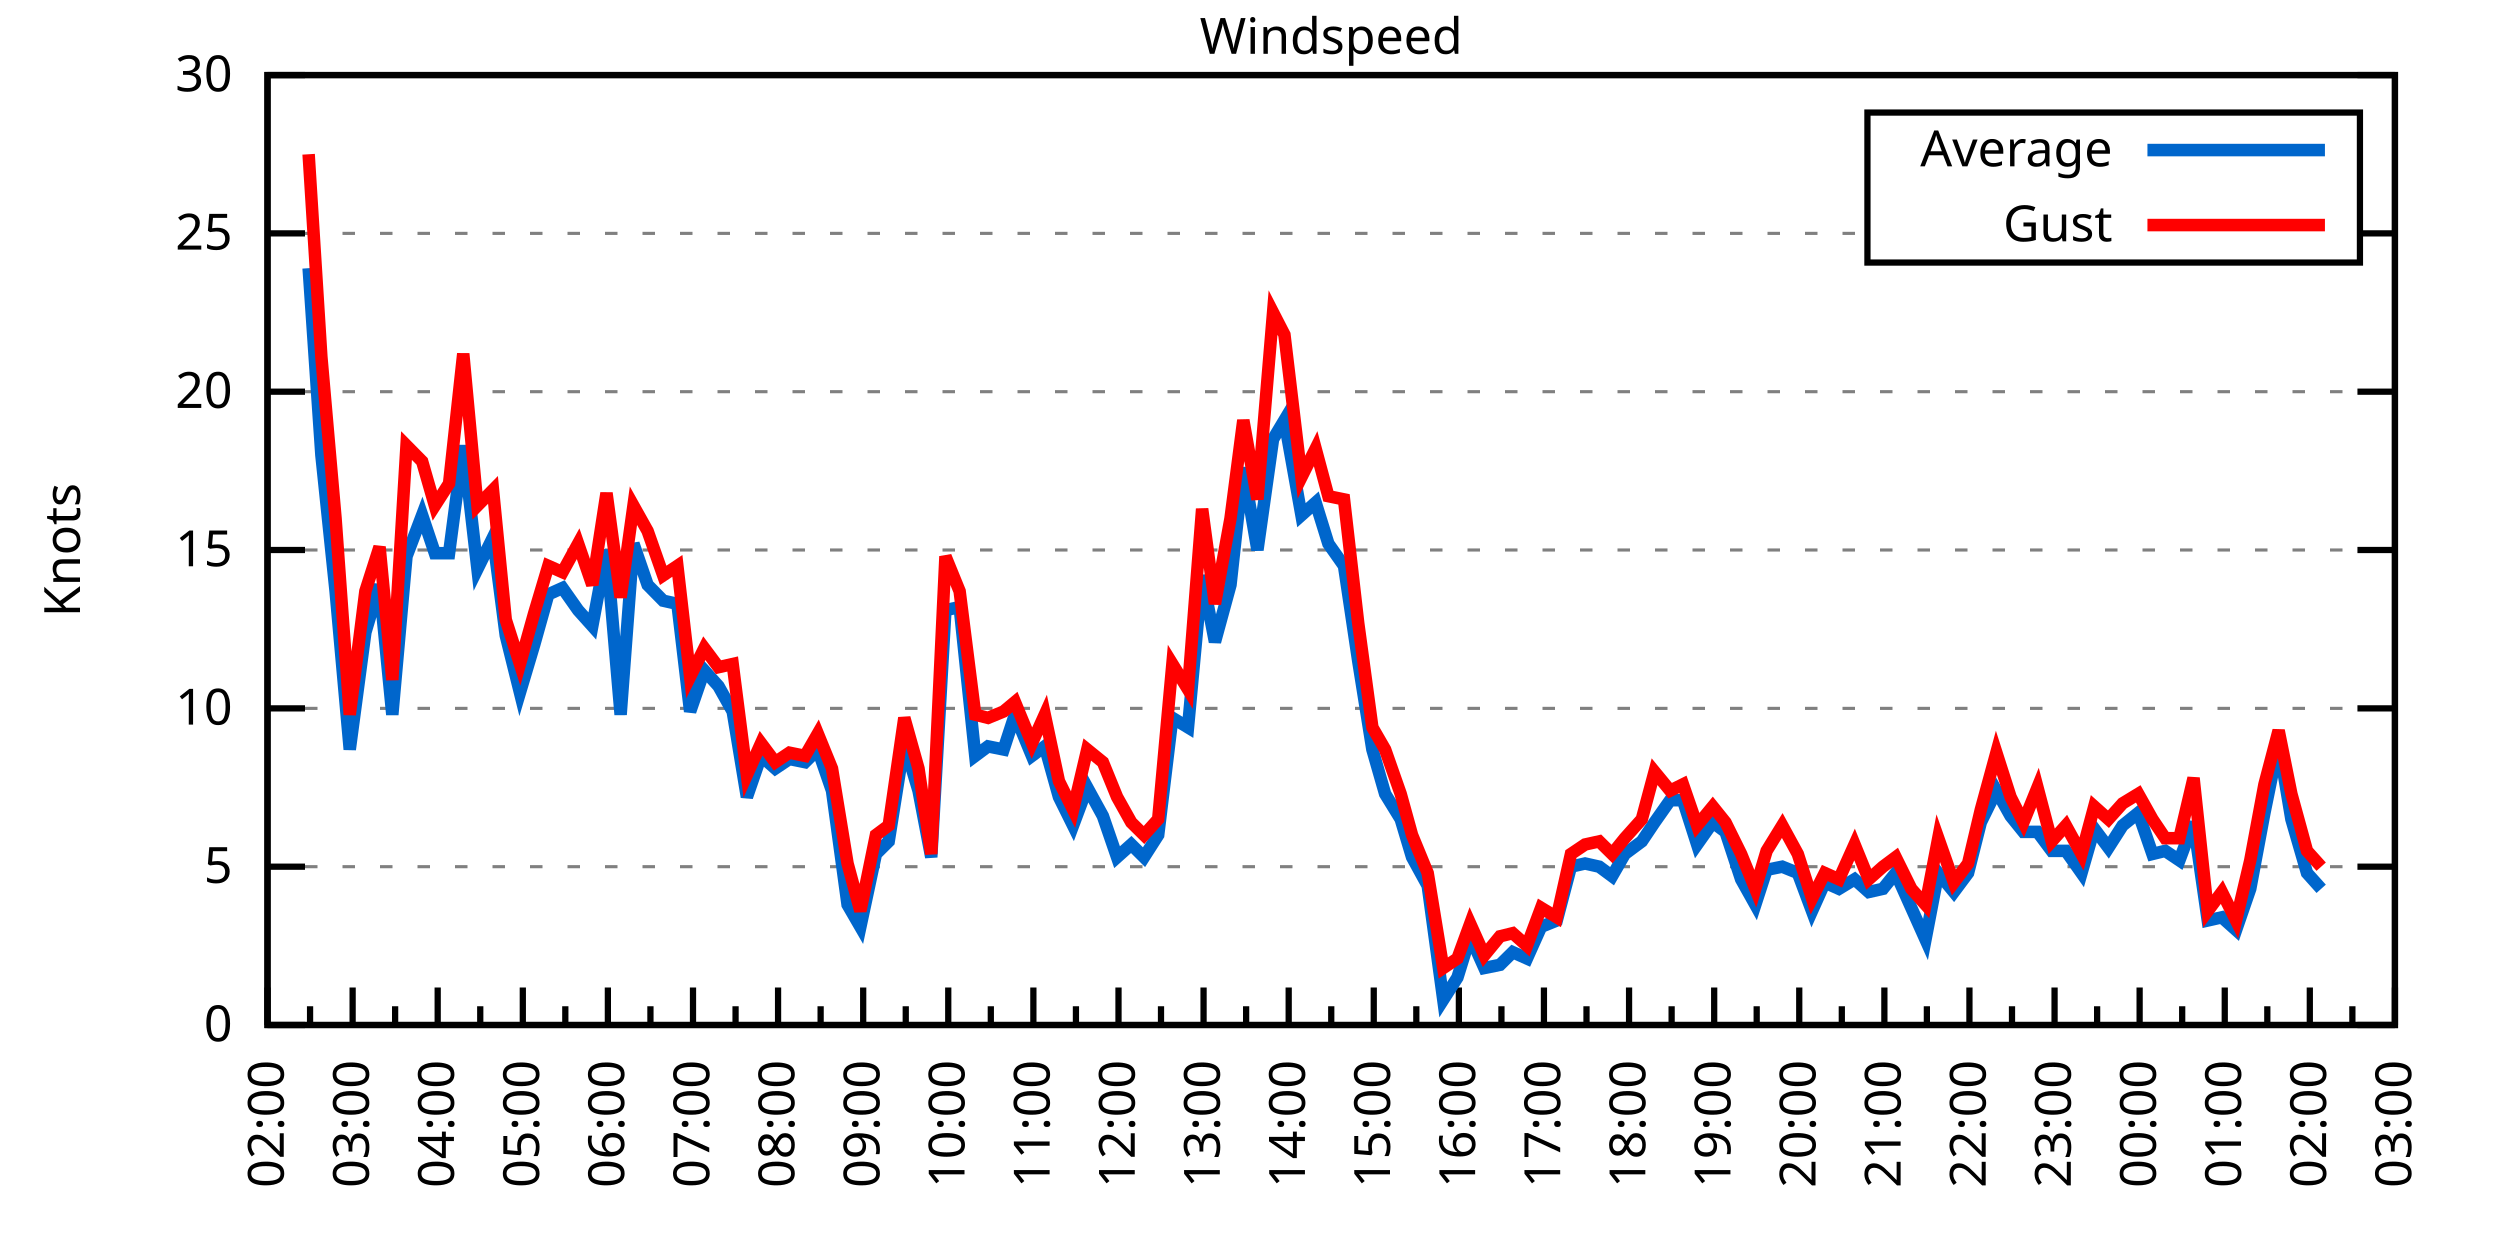
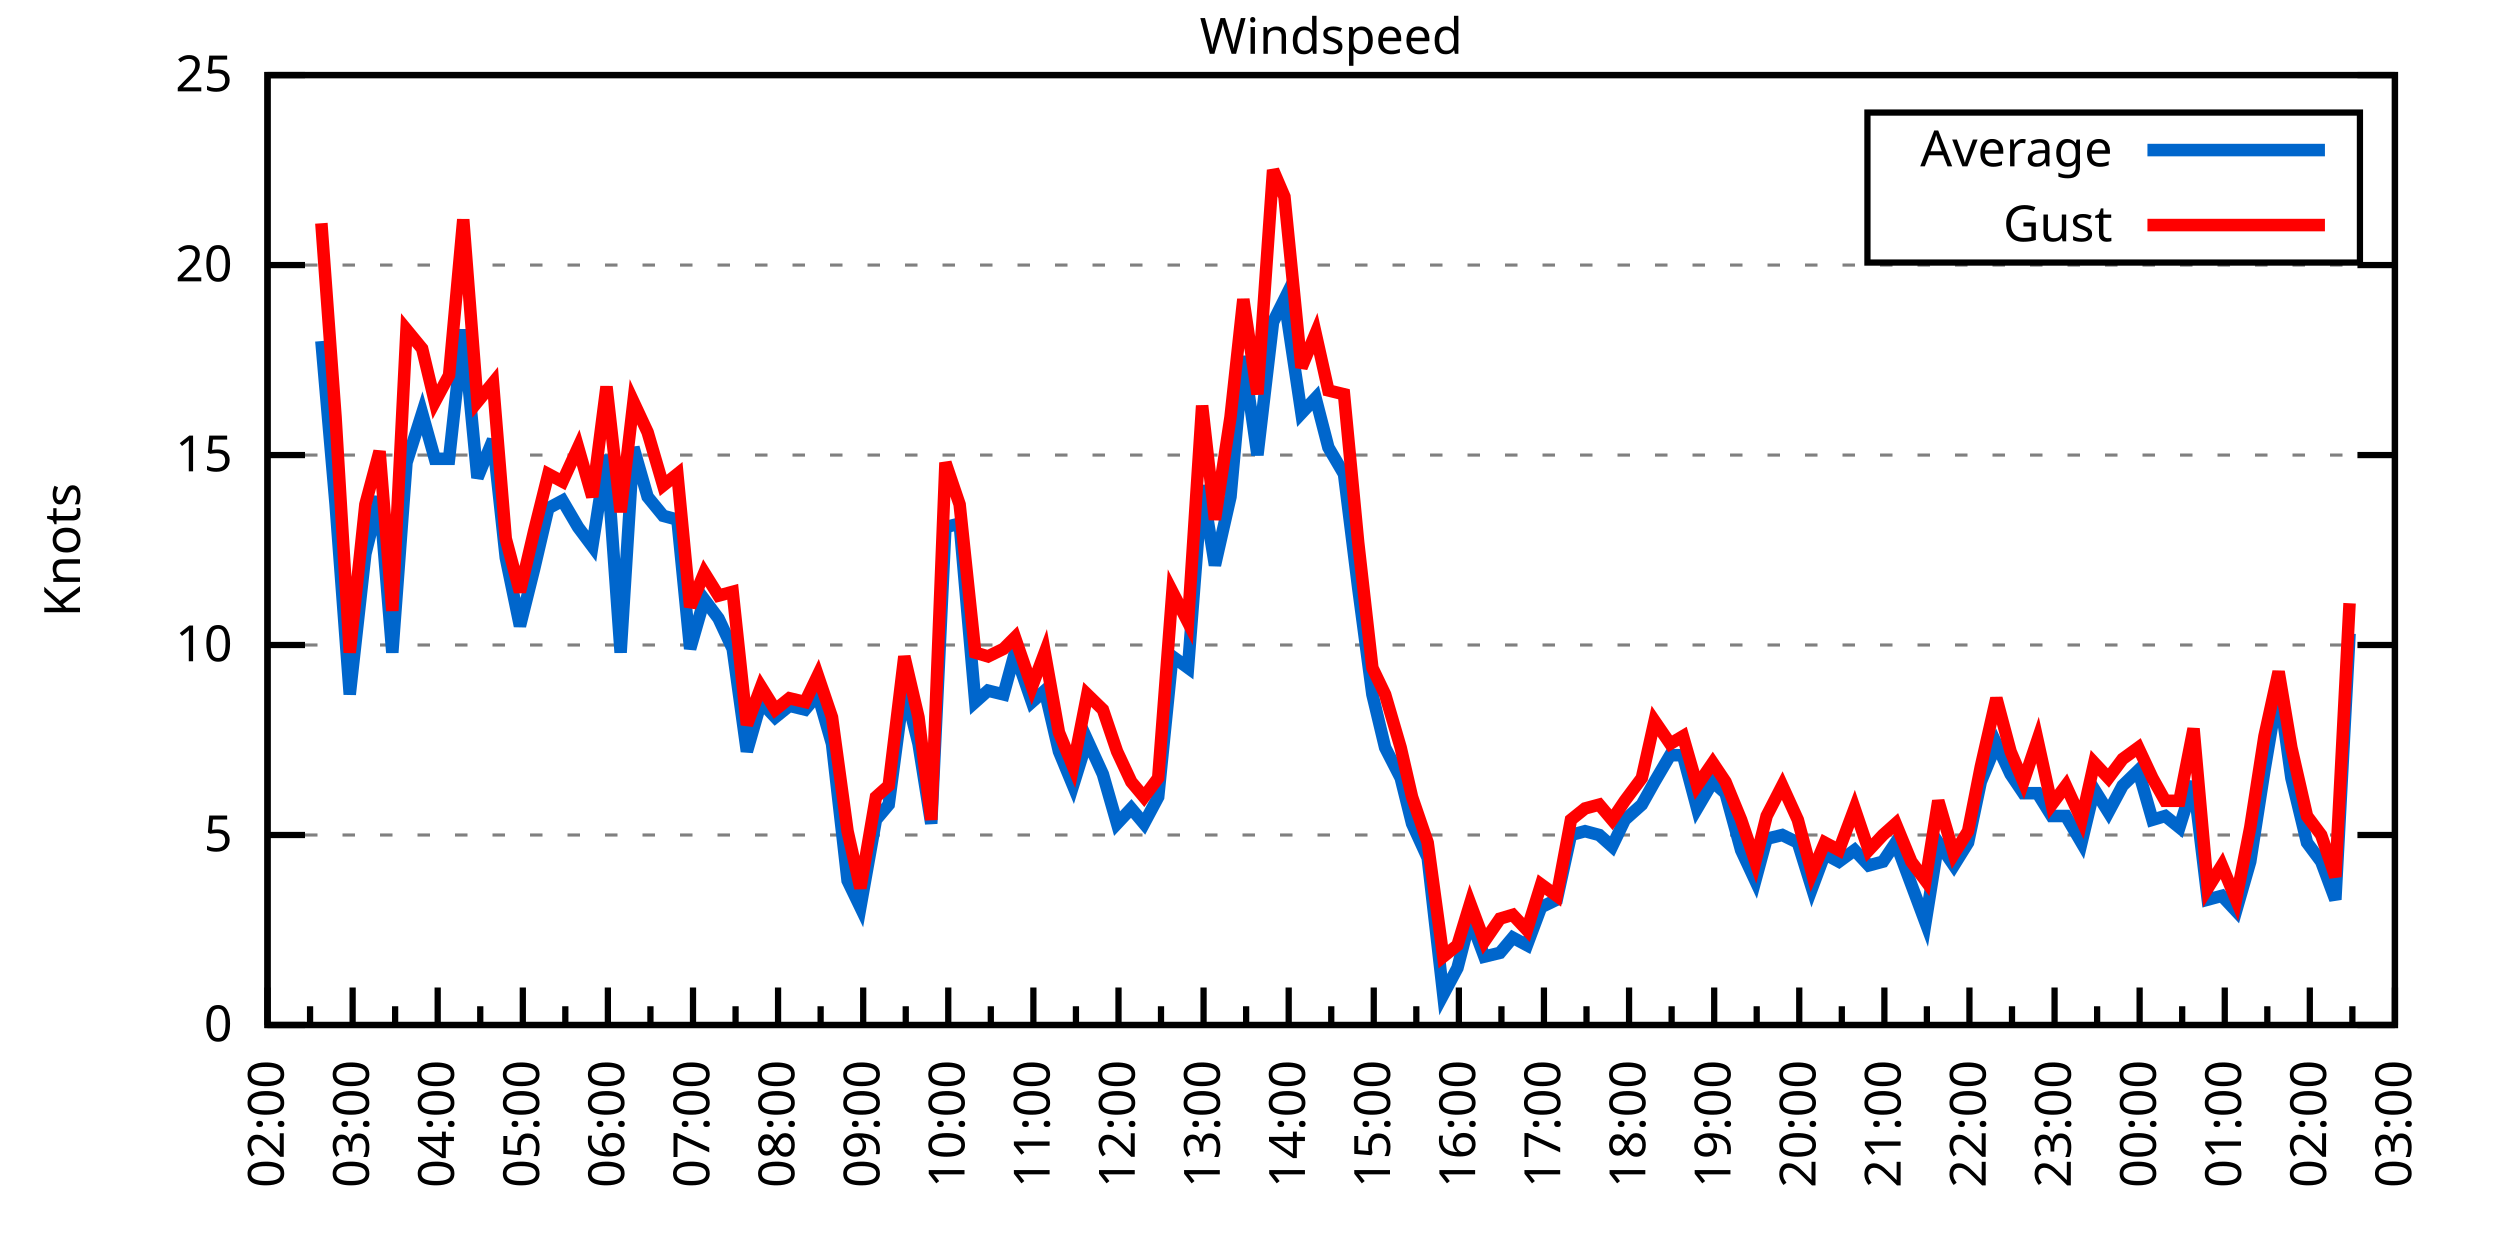
<svg xmlns="http://www.w3.org/2000/svg" xmlns:xlink="http://www.w3.org/1999/xlink" width="400" height="200" viewBox="0 0 400 200">
  <g id="gnuplot_canvas">
    <rect x="0" y="0" width="400" height="200" fill="none" />
    <defs>
      <circle id="gpDot" r="0.5" stroke-width="0.5" stroke="currentColor" />
      <path id="gpPt0" stroke-width="0.333" stroke="currentColor" d="M-1,0 h2 M0,-1 v2" />
      <path id="gpPt1" stroke-width="0.333" stroke="currentColor" d="M-1,-1 L1,1 M1,-1 L-1,1" />
      <path id="gpPt2" stroke-width="0.333" stroke="currentColor" d="M-1,0 L1,0 M0,-1 L0,1 M-1,-1 L1,1 M-1,1 L1,-1" />
      <rect id="gpPt3" stroke-width="0.333" stroke="currentColor" x="-1" y="-1" width="2" height="2" />
      <rect id="gpPt4" stroke-width="0.333" stroke="currentColor" fill="currentColor" x="-1" y="-1" width="2" height="2" />
      <circle id="gpPt5" stroke-width="0.333" stroke="currentColor" cx="0" cy="0" r="1" />
      <use xlink:href="#gpPt5" id="gpPt6" fill="currentColor" stroke="none" />
      <path id="gpPt7" stroke-width="0.333" stroke="currentColor" d="M0,-1.33 L-1.33,0.67 L1.33,0.67 z" />
      <use xlink:href="#gpPt7" id="gpPt8" fill="currentColor" stroke="none" />
      <use xlink:href="#gpPt7" id="gpPt9" stroke="currentColor" transform="rotate(180)" />
      <use xlink:href="#gpPt9" id="gpPt10" fill="currentColor" stroke="none" />
      <use xlink:href="#gpPt3" id="gpPt11" stroke="currentColor" transform="rotate(45)" />
      <use xlink:href="#gpPt11" id="gpPt12" fill="currentColor" stroke="none" />
      <path id="gpPt13" stroke-width="0.333" stroke="currentColor" d="M0,1.330 L1.265,0.411 L0.782,-1.067 L-0.782,-1.076 L-1.265,0.411 z" />
      <use xlink:href="#gpPt13" id="gpPt14" fill="currentColor" stroke="none" />
      <filter id="textbox" filterUnits="objectBoundingBox" x="0" y="0" height="1" width="1">
        <feFlood flood-color="white" flood-opacity="1" result="bgnd" />
        <feComposite in="SourceGraphic" in2="bgnd" operator="atop" />
      </filter>
      <filter id="greybox" filterUnits="objectBoundingBox" x="0" y="0" height="1" width="1">
        <feFlood flood-color="lightgrey" flood-opacity="1" result="grey" />
        <feComposite in="SourceGraphic" in2="grey" operator="atop" />
      </filter>
    </defs>
    <g fill="none" color="white" stroke="currentColor" stroke-width="1.00" stroke-linecap="butt" stroke-linejoin="miter">
</g>
    <g fill="none" color="black" stroke="currentColor" stroke-width="1.00" stroke-linecap="butt" stroke-linejoin="miter">
      <g stroke="none" shape-rendering="crispEdges">
        <polygon fill="rgb(255, 255, 255)" points="42.80,164.00 383.18,164.00 383.18,12.02 42.80,12.02 " />
      </g>
    </g>
    <g fill="none" color="black" stroke="currentColor" stroke-width="1.00" stroke-linecap="butt" stroke-linejoin="miter">
</g>
    <g fill="none" color="black" stroke="black" stroke-width="0.50" stroke-linecap="butt" stroke-linejoin="miter">
</g>
    <g fill="none" color="gray" stroke="currentColor" stroke-width="0.50" stroke-linecap="butt" stroke-linejoin="miter">
      <path stroke="gray" stroke-dasharray="2,4" class="gridline" d="M42.80,164.00 L383.19,164.00  " />
    </g>
    <g fill="none" color="gray" stroke="gray" stroke-width="1.00" stroke-linecap="butt" stroke-linejoin="miter">
</g>
    <g fill="none" color="black" stroke="currentColor" stroke-width="1.00" stroke-linecap="butt" stroke-linejoin="miter">
      <path stroke="black" d="M42.80,164.00 L48.80,164.00 M383.19,164.00 L377.19,164.00  " />
      <g transform="translate(37.20,166.60)" stroke="none" fill="black" font-family="Sans" font-size="8.00" text-anchor="end">
        <text>
          <tspan font-family="Sans"> 0</tspan>
        </text>
      </g>
    </g>
    <g fill="none" color="black" stroke="currentColor" stroke-width="1.00" stroke-linecap="butt" stroke-linejoin="miter">
</g>
    <g fill="none" color="black" stroke="black" stroke-width="0.50" stroke-linecap="butt" stroke-linejoin="miter">
</g>
    <g fill="none" color="gray" stroke="currentColor" stroke-width="0.50" stroke-linecap="butt" stroke-linejoin="miter">
-       <path stroke="gray" stroke-dasharray="2,4" class="gridline" d="M42.80,138.67 L383.19,138.67  " />
-     </g>
-     <g fill="none" color="gray" stroke="gray" stroke-width="1.00" stroke-linecap="butt" stroke-linejoin="miter">
- </g>
-     <g fill="none" color="black" stroke="currentColor" stroke-width="1.00" stroke-linecap="butt" stroke-linejoin="miter">
-       <path stroke="black" d="M42.80,138.67 L48.80,138.67 M383.19,138.67 L377.19,138.67  " />
-       <g transform="translate(37.20,141.27)" stroke="none" fill="black" font-family="Sans" font-size="8.00" text-anchor="end">
+       <path stroke="gray" stroke-dasharray="2,4" class="gridline" d="M42.80,133.60 L383.19,133.60  " />
+     </g>
+     <g fill="none" color="gray" stroke="gray" stroke-width="1.00" stroke-linecap="butt" stroke-linejoin="miter">
+ </g>
+     <g fill="none" color="black" stroke="currentColor" stroke-width="1.00" stroke-linecap="butt" stroke-linejoin="miter">
+       <path stroke="black" d="M42.80,133.60 L48.80,133.60 M383.19,133.60 L377.19,133.60  " />
+       <g transform="translate(37.20,136.20)" stroke="none" fill="black" font-family="Sans" font-size="8.00" text-anchor="end">
        <text>
          <tspan font-family="Sans"> 5</tspan>
        </text>
      </g>
    </g>
    <g fill="none" color="black" stroke="currentColor" stroke-width="1.00" stroke-linecap="butt" stroke-linejoin="miter">
</g>
    <g fill="none" color="black" stroke="black" stroke-width="0.50" stroke-linecap="butt" stroke-linejoin="miter">
</g>
    <g fill="none" color="gray" stroke="currentColor" stroke-width="0.50" stroke-linecap="butt" stroke-linejoin="miter">
-       <path stroke="gray" stroke-dasharray="2,4" class="gridline" d="M42.80,113.34 L383.19,113.34  " />
-     </g>
-     <g fill="none" color="gray" stroke="gray" stroke-width="1.00" stroke-linecap="butt" stroke-linejoin="miter">
- </g>
-     <g fill="none" color="black" stroke="currentColor" stroke-width="1.00" stroke-linecap="butt" stroke-linejoin="miter">
-       <path stroke="black" d="M42.80,113.34 L48.80,113.34 M383.19,113.34 L377.19,113.34  " />
-       <g transform="translate(37.20,115.94)" stroke="none" fill="black" font-family="Sans" font-size="8.00" text-anchor="end">
+       <path stroke="gray" stroke-dasharray="2,4" class="gridline" d="M42.80,103.20 L383.19,103.20  " />
+     </g>
+     <g fill="none" color="gray" stroke="gray" stroke-width="1.00" stroke-linecap="butt" stroke-linejoin="miter">
+ </g>
+     <g fill="none" color="black" stroke="currentColor" stroke-width="1.00" stroke-linecap="butt" stroke-linejoin="miter">
+       <path stroke="black" d="M42.80,103.20 L48.80,103.20 M383.19,103.20 L377.19,103.20  " />
+       <g transform="translate(37.20,105.80)" stroke="none" fill="black" font-family="Sans" font-size="8.00" text-anchor="end">
        <text>
          <tspan font-family="Sans"> 10</tspan>
        </text>
      </g>
    </g>
    <g fill="none" color="black" stroke="currentColor" stroke-width="1.00" stroke-linecap="butt" stroke-linejoin="miter">
</g>
    <g fill="none" color="black" stroke="black" stroke-width="0.50" stroke-linecap="butt" stroke-linejoin="miter">
</g>
    <g fill="none" color="gray" stroke="currentColor" stroke-width="0.50" stroke-linecap="butt" stroke-linejoin="miter">
-       <path stroke="gray" stroke-dasharray="2,4" class="gridline" d="M42.80,88.00 L383.19,88.00  " />
-     </g>
-     <g fill="none" color="gray" stroke="gray" stroke-width="1.00" stroke-linecap="butt" stroke-linejoin="miter">
- </g>
-     <g fill="none" color="black" stroke="currentColor" stroke-width="1.00" stroke-linecap="butt" stroke-linejoin="miter">
-       <path stroke="black" d="M42.80,88.00 L48.80,88.00 M383.19,88.00 L377.19,88.00  " />
-       <g transform="translate(37.20,90.60)" stroke="none" fill="black" font-family="Sans" font-size="8.00" text-anchor="end">
+       <path stroke="gray" stroke-dasharray="2,4" class="gridline" d="M42.80,72.81 L383.19,72.81  " />
+     </g>
+     <g fill="none" color="gray" stroke="gray" stroke-width="1.00" stroke-linecap="butt" stroke-linejoin="miter">
+ </g>
+     <g fill="none" color="black" stroke="currentColor" stroke-width="1.00" stroke-linecap="butt" stroke-linejoin="miter">
+       <path stroke="black" d="M42.80,72.81 L48.80,72.81 M383.19,72.81 L377.19,72.81  " />
+       <g transform="translate(37.20,75.41)" stroke="none" fill="black" font-family="Sans" font-size="8.00" text-anchor="end">
        <text>
          <tspan font-family="Sans"> 15</tspan>
        </text>
      </g>
    </g>
    <g fill="none" color="black" stroke="currentColor" stroke-width="1.00" stroke-linecap="butt" stroke-linejoin="miter">
</g>
    <g fill="none" color="black" stroke="black" stroke-width="0.50" stroke-linecap="butt" stroke-linejoin="miter">
</g>
    <g fill="none" color="gray" stroke="currentColor" stroke-width="0.50" stroke-linecap="butt" stroke-linejoin="miter">
-       <path stroke="gray" stroke-dasharray="2,4" class="gridline" d="M42.80,62.67 L383.19,62.67  " />
-     </g>
-     <g fill="none" color="gray" stroke="gray" stroke-width="1.00" stroke-linecap="butt" stroke-linejoin="miter">
- </g>
-     <g fill="none" color="black" stroke="currentColor" stroke-width="1.00" stroke-linecap="butt" stroke-linejoin="miter">
-       <path stroke="black" d="M42.80,62.67 L48.80,62.67 M383.19,62.67 L377.19,62.67  " />
-       <g transform="translate(37.20,65.27)" stroke="none" fill="black" font-family="Sans" font-size="8.00" text-anchor="end">
+       <path stroke="gray" stroke-dasharray="2,4" class="gridline" d="M42.80,42.41 L383.19,42.41  " />
+     </g>
+     <g fill="none" color="gray" stroke="gray" stroke-width="1.00" stroke-linecap="butt" stroke-linejoin="miter">
+ </g>
+     <g fill="none" color="black" stroke="currentColor" stroke-width="1.00" stroke-linecap="butt" stroke-linejoin="miter">
+       <path stroke="black" d="M42.80,42.41 L48.80,42.41 M383.19,42.41 L377.19,42.41  " />
+       <g transform="translate(37.20,45.01)" stroke="none" fill="black" font-family="Sans" font-size="8.00" text-anchor="end">
        <text>
          <tspan font-family="Sans"> 20</tspan>
-         </text>
-       </g>
-     </g>
-     <g fill="none" color="black" stroke="currentColor" stroke-width="1.00" stroke-linecap="butt" stroke-linejoin="miter">
- </g>
-     <g fill="none" color="black" stroke="black" stroke-width="0.50" stroke-linecap="butt" stroke-linejoin="miter">
- </g>
-     <g fill="none" color="gray" stroke="currentColor" stroke-width="0.50" stroke-linecap="butt" stroke-linejoin="miter">
-       <path stroke="gray" stroke-dasharray="2,4" class="gridline" d="M42.80,37.34 L298.79,37.34 M377.59,37.34 L383.19,37.34  " />
-     </g>
-     <g fill="none" color="gray" stroke="gray" stroke-width="1.00" stroke-linecap="butt" stroke-linejoin="miter">
- </g>
-     <g fill="none" color="black" stroke="currentColor" stroke-width="1.00" stroke-linecap="butt" stroke-linejoin="miter">
-       <path stroke="black" d="M42.80,37.34 L48.80,37.34 M383.19,37.34 L377.19,37.34  " />
-       <g transform="translate(37.20,39.94)" stroke="none" fill="black" font-family="Sans" font-size="8.00" text-anchor="end">
-         <text>
-           <tspan font-family="Sans"> 25</tspan>
        </text>
      </g>
    </g>
    <g fill="none" color="black" stroke="currentColor" stroke-width="1.00" stroke-linecap="butt" stroke-linejoin="miter">
</g>
    <g fill="none" color="black" stroke="black" stroke-width="0.50" stroke-linecap="butt" stroke-linejoin="miter">
</g>
    <g fill="none" color="gray" stroke="currentColor" stroke-width="0.50" stroke-linecap="butt" stroke-linejoin="miter">
      <path stroke="gray" stroke-dasharray="2,4" class="gridline" d="M42.80,12.01 L383.19,12.01  " />
    </g>
    <g fill="none" color="gray" stroke="gray" stroke-width="1.00" stroke-linecap="butt" stroke-linejoin="miter">
</g>
    <g fill="none" color="black" stroke="currentColor" stroke-width="1.00" stroke-linecap="butt" stroke-linejoin="miter">
      <path stroke="black" d="M42.80,12.01 L48.80,12.01 M383.19,12.01 L377.19,12.01  " />
      <g transform="translate(37.20,14.61)" stroke="none" fill="black" font-family="Sans" font-size="8.00" text-anchor="end">
        <text>
-           <tspan font-family="Sans"> 30</tspan>
+           <tspan font-family="Sans"> 25</tspan>
        </text>
      </g>
    </g>
    <g fill="none" color="black" stroke="currentColor" stroke-width="1.00" stroke-linecap="butt" stroke-linejoin="miter">
      <path stroke="black" d="M42.80,164.00 L42.80,158.00  " />
      <g transform="translate(45.40,169.60) rotate(270)" stroke="none" fill="black" font-family="Sans" font-size="8.00" text-anchor="end">
        <text>
          <tspan font-family="Sans">02:00</tspan>
        </text>
      </g>
    </g>
    <g fill="none" color="black" stroke="currentColor" stroke-width="1.00" stroke-linecap="butt" stroke-linejoin="miter">
      <path stroke="black" d="M49.61,164.00 L49.61,161.00 M56.42,164.00 L56.42,158.00  " />
      <g transform="translate(59.02,169.60) rotate(270)" stroke="none" fill="black" font-family="Sans" font-size="8.00" text-anchor="end">
        <text>
          <tspan font-family="Sans">03:00</tspan>
        </text>
      </g>
    </g>
    <g fill="none" color="black" stroke="currentColor" stroke-width="1.00" stroke-linecap="butt" stroke-linejoin="miter">
      <path stroke="black" d="M63.22,164.00 L63.22,161.00 M70.03,164.00 L70.03,158.00  " />
      <g transform="translate(72.63,169.60) rotate(270)" stroke="none" fill="black" font-family="Sans" font-size="8.00" text-anchor="end">
        <text>
          <tspan font-family="Sans">04:00</tspan>
        </text>
      </g>
    </g>
    <g fill="none" color="black" stroke="currentColor" stroke-width="1.00" stroke-linecap="butt" stroke-linejoin="miter">
      <path stroke="black" d="M76.84,164.00 L76.84,161.00 M83.65,164.00 L83.65,158.00  " />
      <g transform="translate(86.25,169.60) rotate(270)" stroke="none" fill="black" font-family="Sans" font-size="8.00" text-anchor="end">
        <text>
          <tspan font-family="Sans">05:00</tspan>
        </text>
      </g>
    </g>
    <g fill="none" color="black" stroke="currentColor" stroke-width="1.00" stroke-linecap="butt" stroke-linejoin="miter">
      <path stroke="black" d="M90.45,164.00 L90.45,161.00 M97.26,164.00 L97.26,158.00  " />
      <g transform="translate(99.86,169.60) rotate(270)" stroke="none" fill="black" font-family="Sans" font-size="8.00" text-anchor="end">
        <text>
          <tspan font-family="Sans">06:00</tspan>
        </text>
      </g>
    </g>
    <g fill="none" color="black" stroke="currentColor" stroke-width="1.00" stroke-linecap="butt" stroke-linejoin="miter">
      <path stroke="black" d="M104.07,164.00 L104.07,161.00 M110.88,164.00 L110.88,158.00  " />
      <g transform="translate(113.48,169.60) rotate(270)" stroke="none" fill="black" font-family="Sans" font-size="8.00" text-anchor="end">
        <text>
          <tspan font-family="Sans">07:00</tspan>
        </text>
      </g>
    </g>
    <g fill="none" color="black" stroke="currentColor" stroke-width="1.00" stroke-linecap="butt" stroke-linejoin="miter">
      <path stroke="black" d="M117.69,164.00 L117.69,161.00 M124.49,164.00 L124.49,158.00  " />
      <g transform="translate(127.09,169.60) rotate(270)" stroke="none" fill="black" font-family="Sans" font-size="8.00" text-anchor="end">
        <text>
          <tspan font-family="Sans">08:00</tspan>
        </text>
      </g>
    </g>
    <g fill="none" color="black" stroke="currentColor" stroke-width="1.00" stroke-linecap="butt" stroke-linejoin="miter">
      <path stroke="black" d="M131.30,164.00 L131.30,161.00 M138.11,164.00 L138.11,158.00  " />
      <g transform="translate(140.71,169.60) rotate(270)" stroke="none" fill="black" font-family="Sans" font-size="8.00" text-anchor="end">
        <text>
          <tspan font-family="Sans">09:00</tspan>
        </text>
      </g>
    </g>
    <g fill="none" color="black" stroke="currentColor" stroke-width="1.00" stroke-linecap="butt" stroke-linejoin="miter">
      <path stroke="black" d="M144.92,164.00 L144.92,161.00 M151.72,164.00 L151.72,158.00  " />
      <g transform="translate(154.32,169.60) rotate(270)" stroke="none" fill="black" font-family="Sans" font-size="8.00" text-anchor="end">
        <text>
          <tspan font-family="Sans">10:00</tspan>
        </text>
      </g>
    </g>
    <g fill="none" color="black" stroke="currentColor" stroke-width="1.00" stroke-linecap="butt" stroke-linejoin="miter">
      <path stroke="black" d="M158.53,164.00 L158.53,161.00 M165.34,164.00 L165.34,158.00  " />
      <g transform="translate(167.94,169.60) rotate(270)" stroke="none" fill="black" font-family="Sans" font-size="8.00" text-anchor="end">
        <text>
          <tspan font-family="Sans">11:00</tspan>
        </text>
      </g>
    </g>
    <g fill="none" color="black" stroke="currentColor" stroke-width="1.00" stroke-linecap="butt" stroke-linejoin="miter">
      <path stroke="black" d="M172.15,164.00 L172.15,161.00 M178.96,164.00 L178.96,158.00  " />
      <g transform="translate(181.56,169.60) rotate(270)" stroke="none" fill="black" font-family="Sans" font-size="8.00" text-anchor="end">
        <text>
          <tspan font-family="Sans">12:00</tspan>
        </text>
      </g>
    </g>
    <g fill="none" color="black" stroke="currentColor" stroke-width="1.00" stroke-linecap="butt" stroke-linejoin="miter">
      <path stroke="black" d="M185.76,164.00 L185.76,161.00 M192.57,164.00 L192.57,158.00  " />
      <g transform="translate(195.17,169.60) rotate(270)" stroke="none" fill="black" font-family="Sans" font-size="8.00" text-anchor="end">
        <text>
          <tspan font-family="Sans">13:00</tspan>
        </text>
      </g>
    </g>
    <g fill="none" color="black" stroke="currentColor" stroke-width="1.00" stroke-linecap="butt" stroke-linejoin="miter">
      <path stroke="black" d="M199.38,164.00 L199.38,161.00 M206.19,164.00 L206.19,158.00  " />
      <g transform="translate(208.79,169.60) rotate(270)" stroke="none" fill="black" font-family="Sans" font-size="8.00" text-anchor="end">
        <text>
          <tspan font-family="Sans">14:00</tspan>
        </text>
      </g>
    </g>
    <g fill="none" color="black" stroke="currentColor" stroke-width="1.00" stroke-linecap="butt" stroke-linejoin="miter">
      <path stroke="black" d="M213.00,164.00 L213.00,161.00 M219.80,164.00 L219.80,158.00  " />
      <g transform="translate(222.40,169.60) rotate(270)" stroke="none" fill="black" font-family="Sans" font-size="8.00" text-anchor="end">
        <text>
          <tspan font-family="Sans">15:00</tspan>
        </text>
      </g>
    </g>
    <g fill="none" color="black" stroke="currentColor" stroke-width="1.00" stroke-linecap="butt" stroke-linejoin="miter">
      <path stroke="black" d="M226.61,164.00 L226.61,161.00 M233.42,164.00 L233.42,158.00  " />
      <g transform="translate(236.02,169.60) rotate(270)" stroke="none" fill="black" font-family="Sans" font-size="8.00" text-anchor="end">
        <text>
          <tspan font-family="Sans">16:00</tspan>
        </text>
      </g>
    </g>
    <g fill="none" color="black" stroke="currentColor" stroke-width="1.00" stroke-linecap="butt" stroke-linejoin="miter">
      <path stroke="black" d="M240.23,164.00 L240.23,161.00 M247.03,164.00 L247.03,158.00  " />
      <g transform="translate(249.63,169.60) rotate(270)" stroke="none" fill="black" font-family="Sans" font-size="8.00" text-anchor="end">
        <text>
          <tspan font-family="Sans">17:00</tspan>
        </text>
      </g>
    </g>
    <g fill="none" color="black" stroke="currentColor" stroke-width="1.00" stroke-linecap="butt" stroke-linejoin="miter">
      <path stroke="black" d="M253.84,164.00 L253.84,161.00 M260.65,164.00 L260.65,158.00  " />
      <g transform="translate(263.25,169.60) rotate(270)" stroke="none" fill="black" font-family="Sans" font-size="8.00" text-anchor="end">
        <text>
          <tspan font-family="Sans">18:00</tspan>
        </text>
      </g>
    </g>
    <g fill="none" color="black" stroke="currentColor" stroke-width="1.00" stroke-linecap="butt" stroke-linejoin="miter">
      <path stroke="black" d="M267.46,164.00 L267.46,161.00 M274.27,164.00 L274.27,158.00  " />
      <g transform="translate(276.87,169.60) rotate(270)" stroke="none" fill="black" font-family="Sans" font-size="8.00" text-anchor="end">
        <text>
          <tspan font-family="Sans">19:00</tspan>
        </text>
      </g>
    </g>
    <g fill="none" color="black" stroke="currentColor" stroke-width="1.00" stroke-linecap="butt" stroke-linejoin="miter">
      <path stroke="black" d="M281.07,164.00 L281.07,161.00 M287.88,164.00 L287.88,158.00  " />
      <g transform="translate(290.48,169.60) rotate(270)" stroke="none" fill="black" font-family="Sans" font-size="8.00" text-anchor="end">
        <text>
          <tspan font-family="Sans">20:00</tspan>
        </text>
      </g>
    </g>
    <g fill="none" color="black" stroke="currentColor" stroke-width="1.00" stroke-linecap="butt" stroke-linejoin="miter">
      <path stroke="black" d="M294.69,164.00 L294.69,161.00 M301.50,164.00 L301.50,158.00  " />
      <g transform="translate(304.10,169.60) rotate(270)" stroke="none" fill="black" font-family="Sans" font-size="8.00" text-anchor="end">
        <text>
          <tspan font-family="Sans">21:00</tspan>
        </text>
      </g>
    </g>
    <g fill="none" color="black" stroke="currentColor" stroke-width="1.00" stroke-linecap="butt" stroke-linejoin="miter">
      <path stroke="black" d="M308.30,164.00 L308.30,161.00 M315.11,164.00 L315.11,158.00  " />
      <g transform="translate(317.71,169.60) rotate(270)" stroke="none" fill="black" font-family="Sans" font-size="8.00" text-anchor="end">
        <text>
          <tspan font-family="Sans">22:00</tspan>
        </text>
      </g>
    </g>
    <g fill="none" color="black" stroke="currentColor" stroke-width="1.00" stroke-linecap="butt" stroke-linejoin="miter">
      <path stroke="black" d="M321.92,164.00 L321.92,161.00 M328.73,164.00 L328.73,158.00  " />
      <g transform="translate(331.33,169.60) rotate(270)" stroke="none" fill="black" font-family="Sans" font-size="8.00" text-anchor="end">
        <text>
          <tspan font-family="Sans">23:00</tspan>
        </text>
      </g>
    </g>
    <g fill="none" color="black" stroke="currentColor" stroke-width="1.00" stroke-linecap="butt" stroke-linejoin="miter">
      <path stroke="black" d="M335.54,164.00 L335.54,161.00 M342.34,164.00 L342.34,158.00  " />
      <g transform="translate(344.94,169.60) rotate(270)" stroke="none" fill="black" font-family="Sans" font-size="8.00" text-anchor="end">
        <text>
          <tspan font-family="Sans">00:00</tspan>
        </text>
      </g>
    </g>
    <g fill="none" color="black" stroke="currentColor" stroke-width="1.00" stroke-linecap="butt" stroke-linejoin="miter">
      <path stroke="black" d="M349.15,164.00 L349.15,161.00 M355.96,164.00 L355.96,158.00  " />
      <g transform="translate(358.56,169.60) rotate(270)" stroke="none" fill="black" font-family="Sans" font-size="8.00" text-anchor="end">
        <text>
          <tspan font-family="Sans">01:00</tspan>
        </text>
      </g>
    </g>
    <g fill="none" color="black" stroke="currentColor" stroke-width="1.00" stroke-linecap="butt" stroke-linejoin="miter">
      <path stroke="black" d="M362.77,164.00 L362.77,161.00 M369.57,164.00 L369.57,158.00  " />
      <g transform="translate(372.17,169.60) rotate(270)" stroke="none" fill="black" font-family="Sans" font-size="8.00" text-anchor="end">
        <text>
          <tspan font-family="Sans">02:00</tspan>
        </text>
      </g>
    </g>
    <g fill="none" color="black" stroke="currentColor" stroke-width="1.00" stroke-linecap="butt" stroke-linejoin="miter">
      <path stroke="black" d="M376.38,164.00 L376.38,161.00 M383.19,164.00 L383.19,158.00  " />
      <g transform="translate(385.79,169.60) rotate(270)" stroke="none" fill="black" font-family="Sans" font-size="8.00" text-anchor="end">
        <text>
          <tspan font-family="Sans">03:00</tspan>
        </text>
      </g>
    </g>
    <g fill="none" color="black" stroke="currentColor" stroke-width="1.00" stroke-linecap="butt" stroke-linejoin="miter">
</g>
    <g fill="none" color="black" stroke="currentColor" stroke-width="1.00" stroke-linecap="butt" stroke-linejoin="miter">
      <path stroke="black" d="M42.80,12.01 L42.80,164.00 L383.19,164.00 L383.19,12.01 L42.80,12.01 Z  " />
    </g>
    <g fill="none" color="black" stroke="currentColor" stroke-width="1.00" stroke-linecap="butt" stroke-linejoin="miter">
      <g transform="translate(12.80,88.01) rotate(270)" stroke="none" fill="black" font-family="Sans" font-size="8.00" text-anchor="middle">
        <text>
          <tspan font-family="Sans">Knots</tspan>
        </text>
      </g>
    </g>
    <g fill="none" color="black" stroke="currentColor" stroke-width="1.00" stroke-linecap="butt" stroke-linejoin="miter">
</g>
    <g fill="none" color="black" stroke="currentColor" stroke-width="1.00" stroke-linecap="butt" stroke-linejoin="miter">
      <path stroke="black" d="M298.79,42.01 L298.79,18.01 L377.59,18.01 L377.59,42.01 L298.79,42.01 Z  " />
    </g>
    <g id="Windspeed_plot_1">
      <g fill="none" color="white" stroke="black" stroke-width="2.00" stroke-linecap="butt" stroke-linejoin="miter">
</g>
      <g fill="none" color="black" stroke="currentColor" stroke-width="2.00" stroke-linecap="butt" stroke-linejoin="miter">
        <g transform="translate(337.99,26.61)" stroke="none" fill="black" font-family="Sans" font-size="8.00" text-anchor="end">
          <text>
            <tspan font-family="Sans">Average</tspan>
          </text>
        </g>
      </g>
      <g fill="none" color="black" stroke="currentColor" stroke-width="2.00" stroke-linecap="butt" stroke-linejoin="miter">
-         <path stroke="rgb(  0, 102, 204)" d="M343.59,24.01 L371.99,24.01 M49.38,42.91 L51.42,72.81 L53.69,94.59 L55.96,119.92 L58.46,101.18 L60.73,93.58   L62.77,114.35 L65.04,89.02 L67.54,82.43 L69.58,88.51 L71.85,88.51 L74.12,71.29 L76.39,91.04 L78.88,85.98   L80.92,101.68 L83.19,110.80 L85.46,103.20 L87.73,95.10 L90.00,94.08 L92.50,97.63 L94.77,100.16 L97.04,88.00   L99.30,114.35 L101.35,86.99 L103.62,93.58 L106.11,96.11 L108.38,96.62 L110.42,113.84 L112.69,107.26 L114.96,109.79   L117.23,113.84 L119.50,127.52 L121.77,120.94 L124.04,122.96 L126.31,121.44 L128.81,121.95 L130.85,119.92 L133.12,126.51   L135.61,144.75 L137.66,148.29 L140.15,136.64 L142.19,134.62 L144.69,118.91 L146.96,126.51 L149.00,137.15 L151.27,97.63   L153.54,97.12 L156.04,120.94 L158.08,119.42 L160.57,119.92 L162.39,114.35 L165.11,120.94 L167.16,119.42 L169.43,127.52   L171.69,132.08 L173.96,126.00 L176.46,130.56 L178.73,137.15 L181.00,135.12 L183.04,137.15 L185.31,133.60 L187.58,114.86   L190.08,116.38 L192.34,92.06 L194.39,102.70 L196.88,93.58 L198.93,74.83 L201.19,88.00 L203.69,70.27 L205.51,67.23   L208.23,82.43 L210.50,80.41 L212.54,86.99 L215.04,90.54 L217.31,105.74 L219.58,119.92 L221.62,127.02 L224.11,131.07   L225.93,137.15 L228.43,141.71 L230.92,159.95 L233.19,156.40 L235.23,149.81 L237.50,154.88 L240.00,154.37 L242.04,152.35   L244.31,153.36 L246.58,148.29 L249.08,147.28 L251.35,138.67 L253.61,138.16 L255.88,138.67 L257.93,140.19 L259.97,136.64   L262.69,134.62 L264.73,131.58 L267.23,128.03 L269.27,128.03 L271.54,135.12 L274.04,131.58 L276.08,133.10 L278.58,140.69   L280.85,144.75 L282.66,139.17 L285.16,138.67 L287.65,139.68 L289.92,145.76 L291.97,141.20 L294.23,142.21 L296.73,140.69   L299.00,142.72 L301.27,142.21 L303.31,139.68 L305.81,145.25 L308.08,150.32 L310.12,139.68 L312.62,142.72 L314.89,139.68   L316.93,131.58 L319.42,126.51 L321.69,130.56 L323.74,133.10 L326.00,133.10 L328.27,136.14 L330.54,136.14 L333.04,139.68   L335.08,132.59 L337.35,135.63 L339.62,132.08 L342.12,130.06 L344.39,136.64 L346.43,136.14 L348.70,137.66 L350.97,131.58   L353.24,147.28 L355.50,146.77 L357.77,148.80 L360.04,142.21 L362.31,130.06 L364.58,118.91 L366.62,131.07 L369.12,139.68   L371.39,142.21  " />
+         <path stroke="rgb(  0, 102, 204)" d="M343.59,24.01 L371.99,24.01 M51.42,54.57 L53.69,80.71 L55.96,111.11 L58.46,88.61 L60.73,79.49 L62.77,104.42   L65.04,74.02 L67.54,66.12 L69.58,73.41 L71.85,73.41 L74.12,52.74 L76.39,76.45 L78.88,70.37 L80.92,89.22   L83.19,100.16 L85.46,91.04 L87.73,81.32 L90.00,80.10 L92.50,84.36 L94.77,87.40 L97.04,72.81 L99.30,104.42   L101.35,71.59 L103.62,79.49 L106.11,82.53 L108.38,83.14 L110.42,103.81 L112.69,95.91 L114.96,98.95 L117.23,103.81   L119.50,120.23 L121.77,112.32 L124.04,114.76 L126.31,112.93 L128.81,113.54 L130.85,111.11 L133.12,119.01 L135.61,140.90   L137.66,145.15 L140.15,131.17 L142.19,128.74 L144.69,109.89 L146.96,119.01 L149.00,131.78 L151.27,84.36 L153.54,83.75   L156.04,112.32 L158.08,110.50 L160.57,111.11 L162.39,104.42 L165.11,112.32 L167.16,110.50 L169.43,120.23 L171.69,125.70   L173.96,118.40 L176.46,123.87 L178.73,131.78 L181.00,129.35 L183.04,131.78 L185.31,127.52 L187.58,105.03 L190.08,106.85   L192.34,77.67 L194.39,90.44 L196.88,79.49 L198.93,57.00 L201.19,72.81 L203.69,51.53 L205.51,47.88 L208.23,66.12   L210.50,63.69 L212.54,71.59 L215.04,75.85 L217.31,94.08 L219.58,111.11 L221.62,119.62 L224.11,124.48 L225.93,131.78   L228.43,137.25 L230.92,159.14 L233.19,154.88 L235.23,146.98 L237.50,153.06 L240.00,152.45 L242.04,150.02 L244.31,151.23   L246.58,145.15 L249.08,143.94 L251.35,133.60 L253.61,132.99 L255.88,133.60 L257.93,135.43 L259.97,131.17 L262.69,128.74   L264.73,125.09 L267.23,120.83 L269.27,120.83 L271.54,129.35 L274.04,125.09 L276.08,126.91 L278.58,136.03 L280.85,140.90   L282.66,134.21 L285.16,133.60 L287.65,134.82 L289.92,142.11 L291.97,136.64 L294.23,137.86 L296.73,136.03 L299.00,138.47   L301.27,137.86 L303.31,134.82 L305.81,141.51 L308.08,147.59 L310.12,134.82 L312.62,138.47 L314.89,134.82 L316.93,125.09   L319.42,119.01 L321.69,123.87 L323.74,126.91 L326.00,126.91 L328.27,130.56 L330.54,130.56 L333.04,134.82 L335.08,126.31   L337.35,129.95 L339.62,125.70 L342.12,123.27 L344.39,131.17 L346.43,130.56 L348.70,132.39 L350.97,125.09 L353.24,143.94   L355.50,143.33 L357.77,145.76 L360.04,137.86 L362.31,123.27 L364.58,109.89 L366.62,124.48 L369.12,134.82 L371.39,137.86   L373.66,143.94 L375.93,101.38  " />
      </g>
    </g>
    <g id="Windspeed_plot_2">
      <g fill="none" color="black" stroke="currentColor" stroke-width="2.00" stroke-linecap="butt" stroke-linejoin="miter">
        <g transform="translate(337.99,38.61)" stroke="none" fill="black" font-family="Sans" font-size="8.00" text-anchor="end">
          <text>
            <tspan font-family="Sans">Gust</tspan>
          </text>
        </g>
      </g>
      <g fill="none" color="black" stroke="currentColor" stroke-width="2.00" stroke-linecap="butt" stroke-linejoin="miter">
-         <path stroke="rgb(255,   0,   0)" d="M343.59,36.01 L371.99,36.01 M49.38,24.68 L51.42,57.10 L53.69,82.94 L55.96,114.35 L58.46,94.59 L60.73,87.50   L62.77,108.78 L65.04,71.29 L67.54,73.82 L69.58,80.91 L71.85,77.37 L74.12,56.59 L76.39,80.91 L78.88,78.38   L80.92,99.15 L83.19,106.24 L85.46,98.14 L87.73,90.54 L90.00,91.55 L92.50,86.99 L94.77,93.58 L97.04,78.89   L99.30,95.60 L101.35,80.91 L103.62,84.97 L106.11,92.06 L108.38,90.54 L110.42,108.27 L112.69,103.71 L114.96,106.75   L117.23,106.24 L119.50,123.98 L121.77,118.91 L124.04,121.95 L126.31,120.43 L128.81,120.94 L130.85,117.39 L133.12,122.96   L135.61,138.16 L137.66,145.76 L140.15,133.60 L142.19,132.08 L144.69,114.86 L146.96,122.96 L149.00,136.64 L151.27,89.02   L153.54,94.59 L156.04,114.35 L158.08,114.86 L160.57,113.84 L162.39,112.32 L165.11,118.91 L167.16,114.35 L169.43,124.99   L171.69,129.55 L173.96,119.92 L176.46,121.95 L178.73,127.52 L181.00,131.58 L183.04,133.60 L185.31,131.07 L187.58,106.24   L190.08,110.30 L192.34,81.42 L194.39,96.62 L196.88,82.94 L198.93,67.23 L201.19,79.90 L203.69,50.01 L205.51,53.55   L208.23,76.35 L210.50,71.79 L212.54,79.39 L215.04,79.90 L217.31,99.66 L219.58,116.38 L221.62,119.92 L224.11,127.02   L225.93,133.60 L228.43,139.68 L230.92,154.88 L233.19,153.36 L235.23,147.79 L237.50,152.85 L240.00,149.81 L242.04,149.31   L244.31,151.33 L246.58,145.25 L249.08,146.77 L251.35,136.64 L253.61,135.12 L255.88,134.62 L257.93,136.64 L259.97,134.11   L262.69,131.07 L264.73,123.47 L267.23,126.51 L269.27,125.50 L271.54,132.08 L274.04,129.04 L276.08,131.58 L278.58,136.64   L280.85,142.21 L282.66,136.14 L285.16,132.08 L287.65,136.64 L289.92,143.73 L291.97,139.68 L294.23,140.69 L296.73,135.12   L299.00,140.69 L301.27,138.67 L303.31,137.15 L305.81,142.21 L308.08,144.75 L310.12,134.11 L312.62,141.20 L314.89,138.16   L316.93,129.55 L319.42,120.43 L321.69,127.52 L323.74,131.58 L326.00,126.00 L328.27,134.62 L330.54,132.08 L333.04,136.64   L335.08,129.04 L337.35,131.07 L339.62,128.54 L342.12,127.02 L344.39,131.07 L346.43,134.11 L348.70,134.11 L350.97,124.48   L353.24,145.76 L355.50,142.72 L357.77,147.28 L360.04,137.66 L362.31,125.50 L364.58,116.88 L366.62,127.02 L369.12,136.14   L371.39,138.67  " />
+         <path stroke="rgb(255,   0,   0)" d="M343.59,36.01 L371.99,36.01 M51.42,35.72 L53.69,66.73 L55.96,104.42 L58.46,80.71 L60.73,72.20 L62.77,97.73   L65.04,52.74 L67.54,55.78 L69.58,64.29 L71.85,60.04 L74.12,35.11 L76.39,64.29 L78.88,61.25 L80.92,86.18   L83.19,94.69 L85.46,84.97 L87.73,75.85 L90.00,77.06 L92.50,71.59 L94.77,79.49 L97.04,61.86 L99.30,81.93   L101.35,64.29 L103.62,69.16 L106.11,77.67 L108.38,75.85 L110.42,97.12 L112.69,91.65 L114.96,95.30 L117.23,94.69   L119.50,115.97 L121.77,109.89 L124.04,113.54 L126.31,111.72 L128.81,112.32 L130.85,108.07 L133.12,114.76 L135.61,132.99   L137.66,142.11 L140.15,127.52 L142.19,125.70 L144.69,105.03 L146.96,114.76 L149.00,131.17 L151.27,74.02 L153.54,80.71   L156.04,104.42 L158.08,105.03 L160.57,103.81 L162.39,101.99 L165.11,109.89 L167.16,104.42 L169.43,117.19 L171.69,122.66   L173.96,111.11 L176.46,113.54 L178.73,120.23 L181.00,125.09 L183.04,127.52 L185.31,124.48 L187.58,94.69 L190.08,99.56   L192.34,64.90 L194.39,83.14 L196.88,66.73 L198.93,47.88 L201.19,63.08 L203.69,27.21 L205.51,31.46 L208.23,58.82   L210.50,53.35 L212.54,62.47 L215.04,63.08 L217.31,86.79 L219.58,106.85 L221.62,111.11 L224.11,119.62 L225.93,127.52   L228.43,134.82 L230.92,153.06 L233.19,151.23 L235.23,144.55 L237.50,150.62 L240.00,146.98 L242.04,146.37 L244.31,148.80   L246.58,141.51 L249.08,143.33 L251.35,131.17 L253.61,129.35 L255.88,128.74 L257.93,131.17 L259.97,128.13 L262.69,124.48   L264.73,115.36 L267.23,119.01 L269.27,117.80 L271.54,125.70 L274.04,122.05 L276.08,125.09 L278.58,131.17 L280.85,137.86   L282.66,130.56 L285.16,125.70 L287.65,131.17 L289.92,139.68 L291.97,134.82 L294.23,136.03 L296.73,129.35 L299.00,136.03   L301.27,133.60 L303.31,131.78 L305.81,137.86 L308.08,140.90 L310.12,128.13 L312.62,136.64 L314.89,132.99 L316.93,122.66   L319.42,111.72 L321.69,120.23 L323.74,125.09 L326.00,118.40 L328.27,128.74 L330.54,125.70 L333.04,131.17 L335.08,122.05   L337.35,124.48 L339.62,121.44 L342.12,119.62 L344.39,124.48 L346.43,128.13 L348.70,128.13 L350.97,116.58 L353.24,142.11   L355.50,138.47 L357.77,143.94 L360.04,132.39 L362.31,117.80 L364.58,107.46 L366.62,119.62 L369.12,130.56 L371.39,133.60   L373.66,140.29 L375.93,96.52  " />
      </g>
    </g>
    <g fill="none" color="black" stroke="currentColor" stroke-width="2.00" stroke-linecap="butt" stroke-linejoin="miter">
</g>
    <g fill="none" color="black" stroke="black" stroke-width="1.00" stroke-linecap="butt" stroke-linejoin="miter">
</g>
    <g fill="none" color="black" stroke="currentColor" stroke-width="1.00" stroke-linecap="butt" stroke-linejoin="miter">
      <path stroke="black" d="M42.80,12.01 L42.80,164.00 L383.19,164.00 L383.19,12.01 L42.80,12.01 Z  " />
    </g>
    <g fill="none" color="black" stroke="currentColor" stroke-width="1.00" stroke-linecap="butt" stroke-linejoin="miter">
      <g transform="translate(212.99,8.61)" stroke="none" fill="black" font-family="Sans" font-size="8.00" text-anchor="middle">
        <text>
          <tspan font-family="Sans">Windspeed</tspan>
        </text>
      </g>
    </g>
    <g fill="none" color="black" stroke="currentColor" stroke-width="1.00" stroke-linecap="butt" stroke-linejoin="miter">
</g>
  </g>
</svg>
